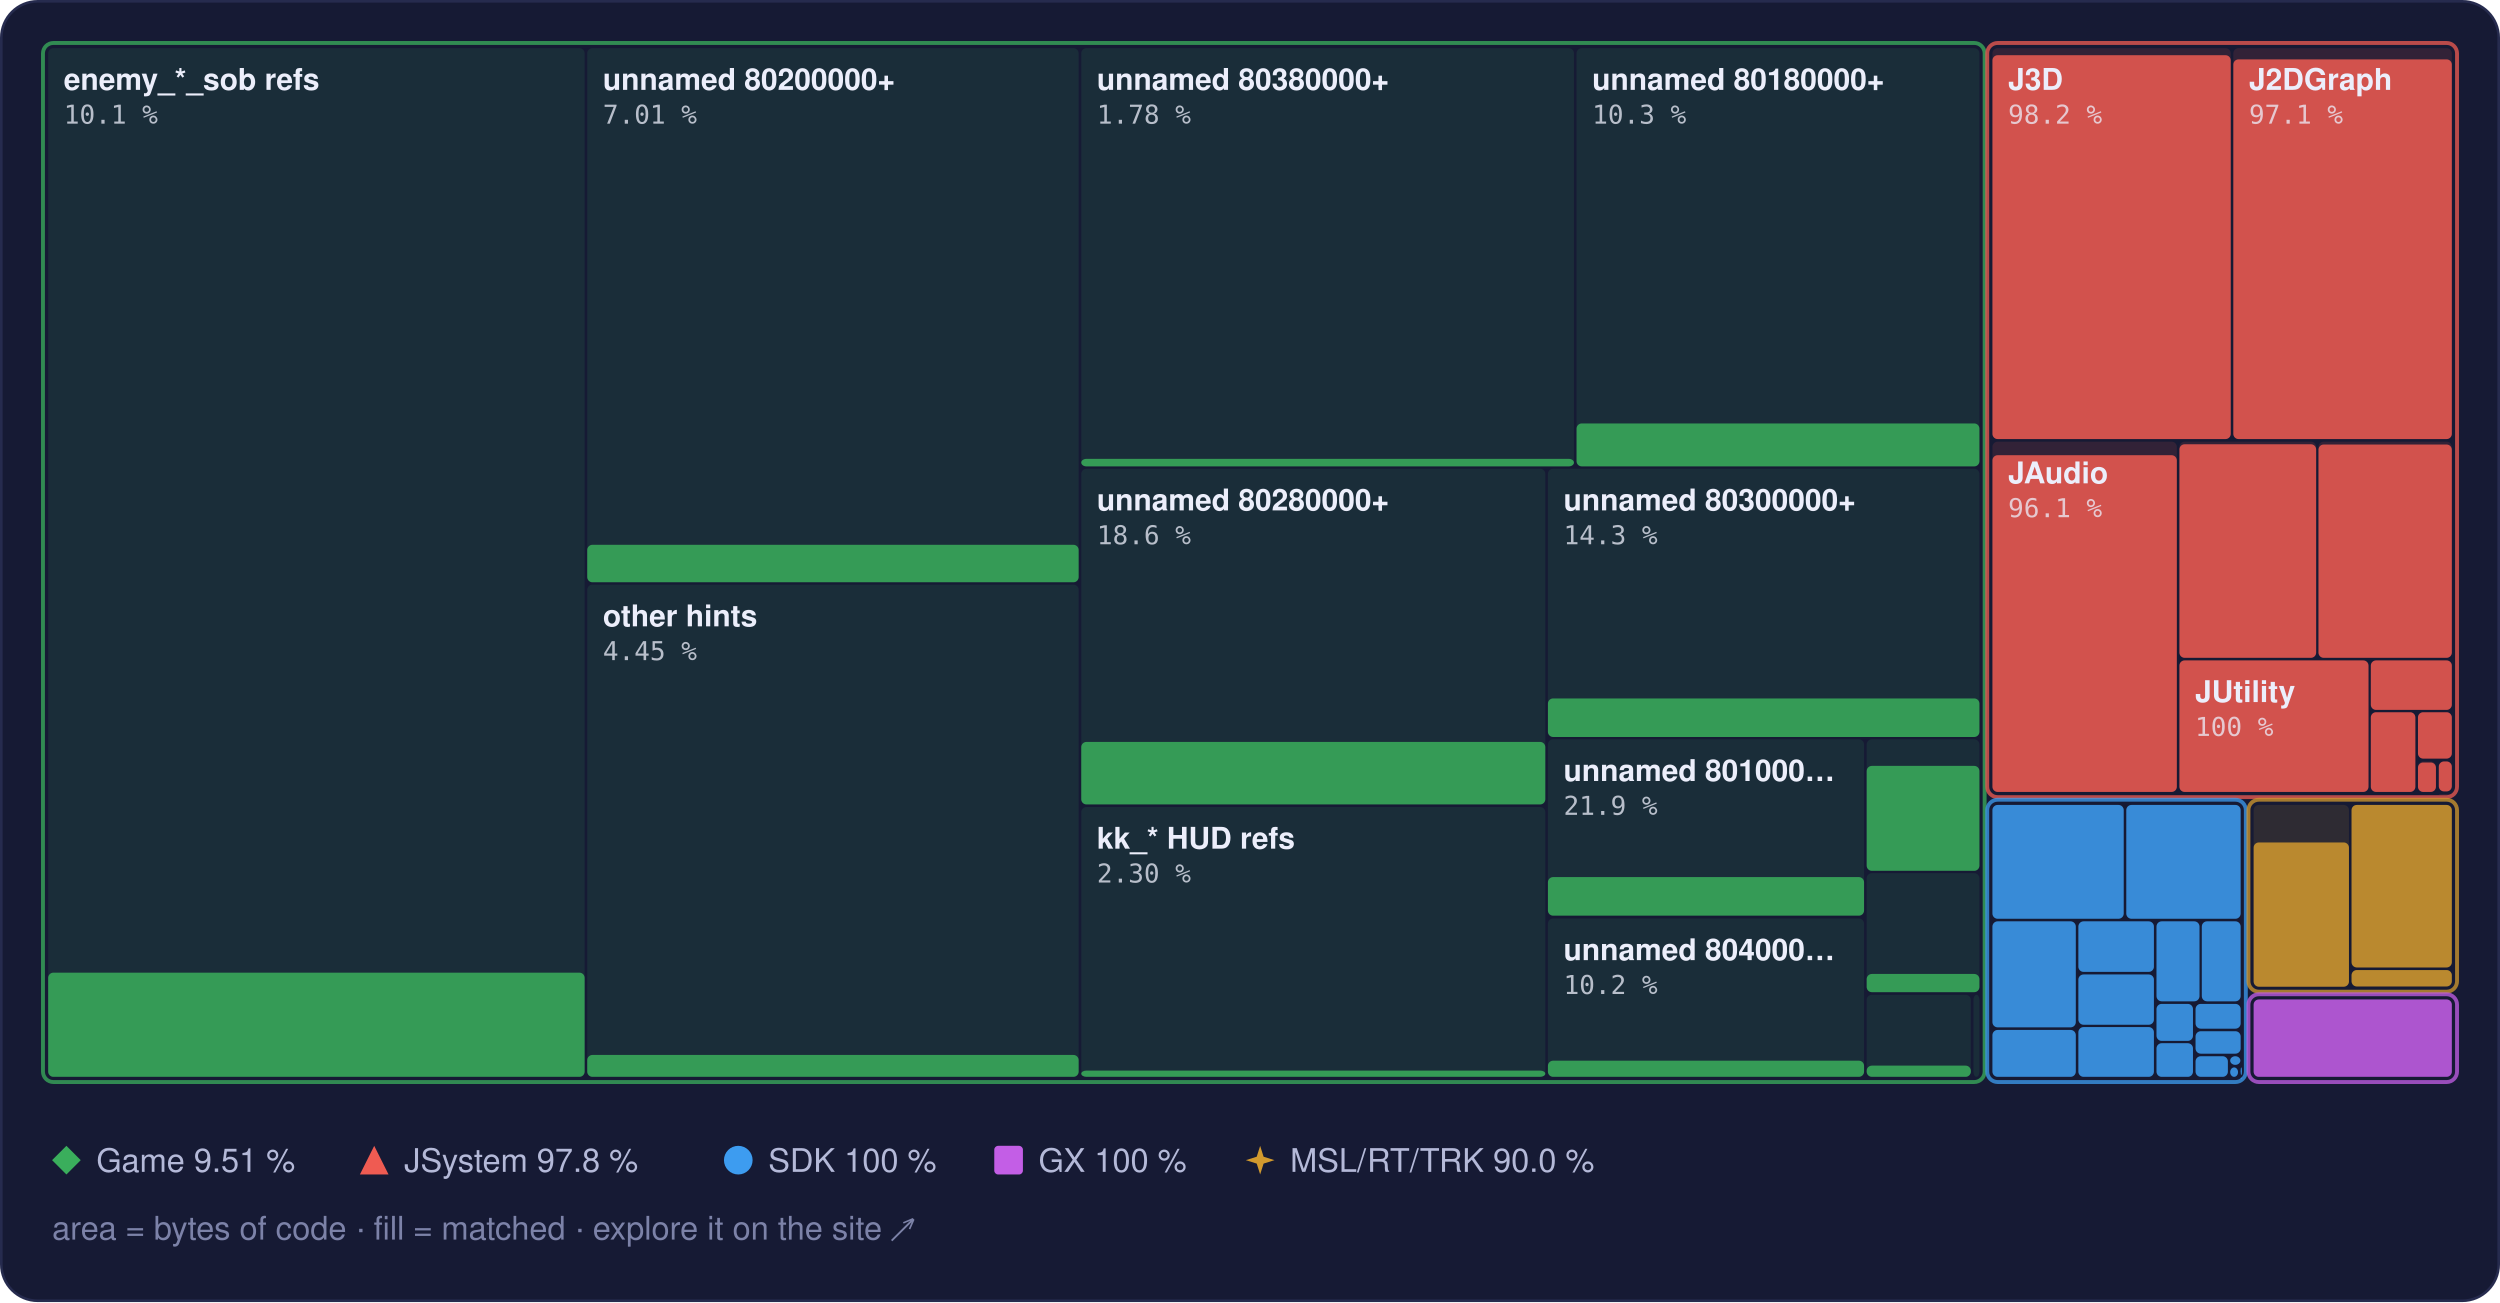
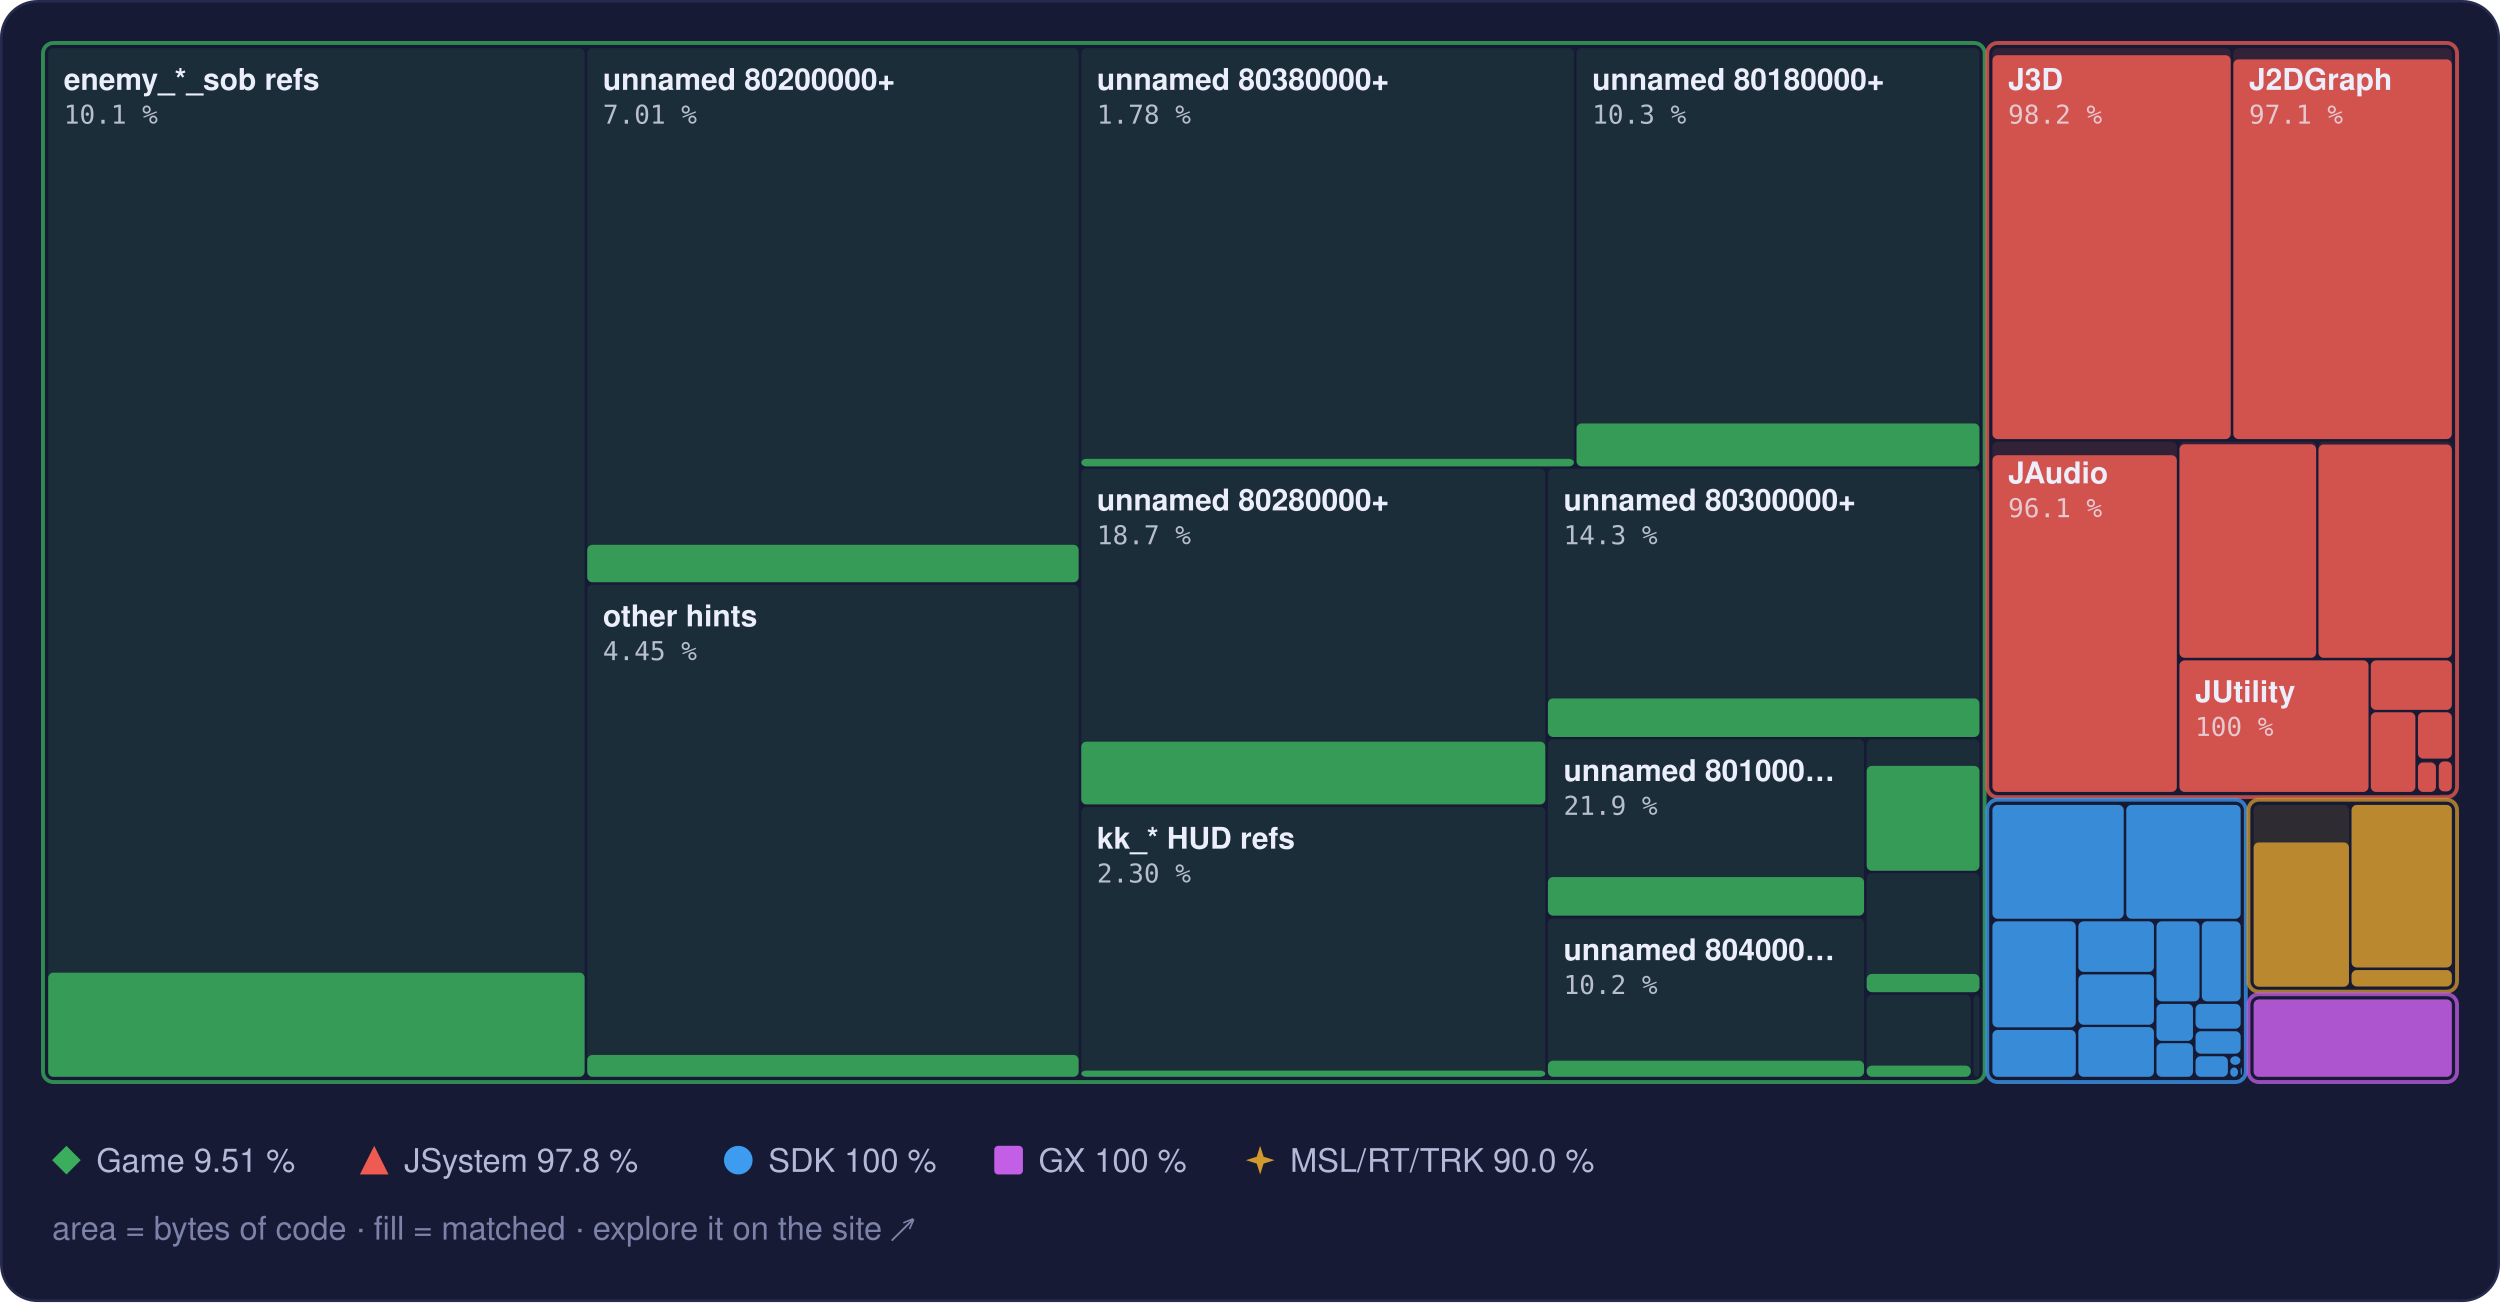
<svg xmlns="http://www.w3.org/2000/svg" width="960" height="500" viewBox="0 0 960 500" role="img" aria-label="Treemap of main.dol by library, area by bytes of code, filled to the matched share">
  <style>text { font-family: -apple-system, BlinkMacSystemFont, 'Segoe UI', Helvetica, Arial, sans-serif; } .mono { font-family: ui-monospace, SFMono-Regular, 'SF Mono', Menlo, Consolas, monospace; } .rise { transform-box: fill-box; transform-origin: 50% 100%; animation: rise 1.6s cubic-bezier(.2,.8,.2,1) .2s both; } @keyframes rise { from { transform: scaleY(0); } } @media (prefers-reduced-motion: reduce) { * { animation: none !important; } }</style>
  <rect x="0.5" y="0.5" width="959" height="499" rx="14" fill="#161a34" stroke="#262b4e" />
  <rect x="18.5" y="18.5" width="206.0" height="395.0" rx="2" fill="#3aae5c" fill-opacity="0.13" />
  <rect class="rise" x="18.5" y="373.5" width="206.0" height="40.0" rx="2" fill="#3aae5c" fill-opacity="0.85" />
  <rect x="225.5" y="18.5" width="188.7" height="205.0" rx="2" fill="#3aae5c" fill-opacity="0.13" />
  <rect class="rise" x="225.5" y="209.2" width="188.7" height="14.4" rx="2" fill="#3aae5c" fill-opacity="0.85" />
  <rect x="225.5" y="224.5" width="188.7" height="189.0" rx="2" fill="#3aae5c" fill-opacity="0.13" />
  <rect class="rise" x="225.5" y="405.1" width="188.7" height="8.4" rx="2" fill="#3aae5c" fill-opacity="0.85" />
  <rect x="415.2" y="18.5" width="189.2" height="160.5" rx="2" fill="#3aae5c" fill-opacity="0.13" />
  <rect class="rise" x="415.2" y="176.2" width="189.2" height="2.9" rx="2" fill="#3aae5c" fill-opacity="0.85" />
  <rect x="605.4" y="18.5" width="154.7" height="160.5" rx="2" fill="#3aae5c" fill-opacity="0.13" />
  <rect class="rise" x="605.4" y="162.6" width="154.7" height="16.5" rx="2" fill="#3aae5c" fill-opacity="0.85" />
  <rect x="415.2" y="180.0" width="178.2" height="128.9" rx="2" fill="#3aae5c" fill-opacity="0.13" />
-   <rect class="rise" x="415.2" y="284.9" width="178.2" height="24.0" rx="2" fill="#3aae5c" fill-opacity="0.85" />
+   <rect class="rise" x="415.2" y="284.8" width="178.2" height="24.1" rx="2" fill="#3aae5c" fill-opacity="0.85" />
  <rect x="415.2" y="309.9" width="178.2" height="103.6" rx="2" fill="#3aae5c" fill-opacity="0.13" />
  <rect class="rise" x="415.2" y="411.1" width="178.2" height="2.4" rx="2" fill="#3aae5c" fill-opacity="0.85" />
  <rect x="594.4" y="180.0" width="165.7" height="102.9" rx="2" fill="#3aae5c" fill-opacity="0.13" />
  <rect class="rise" x="594.4" y="268.2" width="165.7" height="14.8" rx="2" fill="#3aae5c" fill-opacity="0.85" />
  <rect x="594.4" y="283.9" width="121.4" height="67.8" rx="2" fill="#3aae5c" fill-opacity="0.13" />
  <rect class="rise" x="594.4" y="336.8" width="121.4" height="14.8" rx="2" fill="#3aae5c" fill-opacity="0.85" />
  <rect x="594.4" y="352.7" width="121.4" height="60.8" rx="2" fill="#3aae5c" fill-opacity="0.13" />
  <rect class="rise" x="594.4" y="407.3" width="121.4" height="6.2" rx="2" fill="#3aae5c" fill-opacity="0.85" />
  <rect x="716.8" y="283.9" width="43.3" height="50.4" rx="2" fill="#3aae5c" fill-opacity="0.13" />
  <rect class="rise" x="716.8" y="294.1" width="43.3" height="40.3" rx="2" fill="#3aae5c" fill-opacity="0.85" />
  <rect x="716.8" y="335.3" width="43.3" height="45.6" rx="2" fill="#3aae5c" fill-opacity="0.13" />
  <rect class="rise" x="716.8" y="374.0" width="43.3" height="7.0" rx="2" fill="#3aae5c" fill-opacity="0.85" />
  <rect x="716.8" y="382.0" width="40.0" height="31.5" rx="2" fill="#3aae5c" fill-opacity="0.13" />
  <rect class="rise" x="716.8" y="409.2" width="40.0" height="4.3" rx="2" fill="#3aae5c" fill-opacity="0.85" />
  <rect x="757.8" y="382.0" width="2.3" height="31.5" rx="2" fill="#3aae5c" fill-opacity="0.13" />
  <rect x="16.5" y="16.5" width="745.6" height="399.0" rx="4" fill="none" stroke="#3aae5c" stroke-opacity="0.75" stroke-width="1.5" />
  <rect x="765.1" y="18.5" width="91.5" height="150.1" rx="2" fill="#ef5b52" fill-opacity="0.13" />
  <rect class="rise" x="765.1" y="21.2" width="91.5" height="147.4" rx="2" fill="#ef5b52" fill-opacity="0.85" />
  <rect x="857.6" y="18.5" width="83.9" height="150.1" rx="2" fill="#ef5b52" fill-opacity="0.13" />
  <rect class="rise" x="857.6" y="22.8" width="83.9" height="145.8" rx="2" fill="#ef5b52" fill-opacity="0.85" />
  <rect x="765.1" y="169.6" width="70.8" height="134.5" rx="2" fill="#ef5b52" fill-opacity="0.13" />
  <rect class="rise" x="765.1" y="174.8" width="70.8" height="129.3" rx="2" fill="#ef5b52" fill-opacity="0.85" />
  <rect x="836.9" y="169.6" width="52.5" height="83.0" rx="2" fill="#ef5b52" fill-opacity="0.13" />
  <rect class="rise" x="836.9" y="170.6" width="52.5" height="82.0" rx="2" fill="#ef5b52" fill-opacity="0.85" />
  <rect x="890.3" y="169.6" width="51.2" height="83.0" rx="2" fill="#ef5b52" fill-opacity="0.13" />
  <rect class="rise" x="890.3" y="170.7" width="51.2" height="81.9" rx="2" fill="#ef5b52" fill-opacity="0.85" />
  <rect x="836.9" y="253.6" width="72.6" height="50.5" rx="2" fill="#ef5b52" fill-opacity="0.13" />
  <rect class="rise" x="836.9" y="253.6" width="72.6" height="50.5" rx="2" fill="#ef5b52" fill-opacity="0.85" />
  <rect x="910.4" y="253.6" width="31.1" height="19.0" rx="2" fill="#ef5b52" fill-opacity="0.13" />
  <rect class="rise" x="910.4" y="253.6" width="31.1" height="19.0" rx="2" fill="#ef5b52" fill-opacity="0.85" />
  <rect x="910.4" y="273.5" width="17.1" height="30.6" rx="2" fill="#ef5b52" fill-opacity="0.13" />
  <rect class="rise" x="910.4" y="273.5" width="17.1" height="30.6" rx="2" fill="#ef5b52" fill-opacity="0.85" />
  <rect x="928.5" y="273.5" width="13.0" height="17.8" rx="2" fill="#ef5b52" fill-opacity="0.13" />
  <rect class="rise" x="928.5" y="273.5" width="13.0" height="17.8" rx="2" fill="#ef5b52" fill-opacity="0.85" />
  <rect x="928.5" y="292.4" width="6.9" height="11.7" rx="2" fill="#ef5b52" fill-opacity="0.13" />
  <rect class="rise" x="928.5" y="292.8" width="6.9" height="11.3" rx="2" fill="#ef5b52" fill-opacity="0.85" />
  <rect x="936.5" y="292.4" width="5.0" height="11.5" rx="2" fill="#ef5b52" fill-opacity="0.13" />
  <rect class="rise" x="936.5" y="292.4" width="5.0" height="11.5" rx="2" fill="#ef5b52" fill-opacity="0.85" />
  <rect x="936.5" y="304.9" width="5.0" height="0.5" rx="2" fill="#ef5b52" fill-opacity="0.13" />
  <rect x="763.1" y="16.5" width="180.4" height="289.6" rx="4" fill="none" stroke="#ef5b52" stroke-opacity="0.75" stroke-width="1.5" />
  <rect x="765.1" y="309.1" width="50.4" height="43.7" rx="2" fill="#3d9cf0" fill-opacity="0.13" />
  <rect class="rise" x="765.1" y="309.1" width="50.4" height="43.7" rx="2" fill="#3d9cf0" fill-opacity="0.85" />
  <rect x="816.5" y="309.1" width="43.9" height="43.7" rx="2" fill="#3d9cf0" fill-opacity="0.13" />
  <rect class="rise" x="816.5" y="309.1" width="43.9" height="43.7" rx="2" fill="#3d9cf0" fill-opacity="0.85" />
  <rect x="765.1" y="353.8" width="32.0" height="40.7" rx="2" fill="#3d9cf0" fill-opacity="0.13" />
  <rect class="rise" x="765.1" y="353.8" width="32.0" height="40.7" rx="2" fill="#3d9cf0" fill-opacity="0.85" />
  <rect x="765.1" y="395.5" width="32.0" height="18.0" rx="2" fill="#3d9cf0" fill-opacity="0.13" />
  <rect class="rise" x="765.1" y="395.5" width="32.0" height="18.0" rx="2" fill="#3d9cf0" fill-opacity="0.85" />
  <rect x="798.1" y="353.8" width="29.0" height="19.4" rx="2" fill="#3d9cf0" fill-opacity="0.13" />
  <rect class="rise" x="798.1" y="353.8" width="29.0" height="19.4" rx="2" fill="#3d9cf0" fill-opacity="0.85" />
  <rect x="798.1" y="374.2" width="29.0" height="19.3" rx="2" fill="#3d9cf0" fill-opacity="0.13" />
  <rect class="rise" x="798.1" y="374.2" width="29.0" height="19.3" rx="2" fill="#3d9cf0" fill-opacity="0.85" />
  <rect x="798.1" y="394.4" width="29.0" height="19.1" rx="2" fill="#3d9cf0" fill-opacity="0.13" />
  <rect class="rise" x="798.1" y="394.4" width="29.0" height="19.1" rx="2" fill="#3d9cf0" fill-opacity="0.85" />
  <rect x="828.1" y="353.8" width="16.5" height="30.7" rx="2" fill="#3d9cf0" fill-opacity="0.13" />
  <rect class="rise" x="828.1" y="353.8" width="16.5" height="30.7" rx="2" fill="#3d9cf0" fill-opacity="0.85" />
  <rect x="845.5" y="353.8" width="14.9" height="30.7" rx="2" fill="#3d9cf0" fill-opacity="0.13" />
  <rect class="rise" x="845.5" y="353.8" width="14.9" height="30.7" rx="2" fill="#3d9cf0" fill-opacity="0.85" />
  <rect x="828.1" y="385.5" width="14.0" height="14.2" rx="2" fill="#3d9cf0" fill-opacity="0.13" />
  <rect class="rise" x="828.1" y="385.5" width="14.0" height="14.2" rx="2" fill="#3d9cf0" fill-opacity="0.85" />
  <rect x="828.1" y="400.6" width="14.0" height="12.9" rx="2" fill="#3d9cf0" fill-opacity="0.13" />
  <rect class="rise" x="828.1" y="400.6" width="14.0" height="12.9" rx="2" fill="#3d9cf0" fill-opacity="0.85" />
  <rect x="843.1" y="385.5" width="17.3" height="9.5" rx="2" fill="#3d9cf0" fill-opacity="0.13" />
  <rect class="rise" x="843.1" y="385.5" width="17.3" height="9.5" rx="2" fill="#3d9cf0" fill-opacity="0.85" />
  <rect x="843.1" y="396.0" width="17.3" height="8.6" rx="2" fill="#3d9cf0" fill-opacity="0.13" />
  <rect class="rise" x="843.1" y="396.0" width="17.3" height="8.6" rx="2" fill="#3d9cf0" fill-opacity="0.85" />
  <rect x="843.1" y="405.6" width="12.4" height="7.9" rx="2" fill="#3d9cf0" fill-opacity="0.13" />
  <rect class="rise" x="843.1" y="405.6" width="12.4" height="7.9" rx="2" fill="#3d9cf0" fill-opacity="0.85" />
  <rect x="856.4" y="405.6" width="3.9" height="3.3" rx="2" fill="#3d9cf0" fill-opacity="0.13" />
  <rect class="rise" x="856.4" y="405.6" width="3.9" height="3.3" rx="2" fill="#3d9cf0" fill-opacity="0.85" />
  <rect x="856.4" y="409.9" width="3.0" height="3.6" rx="2" fill="#3d9cf0" fill-opacity="0.13" />
  <rect class="rise" x="856.4" y="409.9" width="3.0" height="3.6" rx="2" fill="#3d9cf0" fill-opacity="0.85" />
  <rect x="860.4" y="409.9" width="0.5" height="2.9" rx="2" fill="#3d9cf0" fill-opacity="0.13" />
  <rect class="rise" x="860.4" y="409.9" width="0.5" height="2.9" rx="2" fill="#3d9cf0" fill-opacity="0.85" />
  <rect x="860.4" y="413.8" width="0.5" height="0.5" rx="2" fill="#3d9cf0" fill-opacity="0.13" />
  <rect class="rise" x="860.4" y="413.8" width="0.5" height="0.5" rx="2" fill="#3d9cf0" fill-opacity="0.85" />
  <rect x="763.1" y="307.1" width="99.3" height="108.4" rx="4" fill="none" stroke="#3d9cf0" stroke-opacity="0.75" stroke-width="1.5" />
  <rect x="865.4" y="309.1" width="36.6" height="69.7" rx="2" fill="#d29a2e" fill-opacity="0.13" />
  <rect class="rise" x="865.4" y="323.5" width="36.6" height="55.4" rx="2" fill="#d29a2e" fill-opacity="0.85" />
  <rect x="903.0" y="309.1" width="38.5" height="62.4" rx="2" fill="#d29a2e" fill-opacity="0.13" />
  <rect class="rise" x="903.0" y="309.1" width="38.5" height="62.4" rx="2" fill="#d29a2e" fill-opacity="0.85" />
  <rect x="903.0" y="372.5" width="38.5" height="6.3" rx="2" fill="#d29a2e" fill-opacity="0.13" />
  <rect class="rise" x="903.0" y="372.5" width="38.5" height="6.3" rx="2" fill="#d29a2e" fill-opacity="0.85" />
  <rect x="863.4" y="307.1" width="80.1" height="73.7" rx="4" fill="none" stroke="#d29a2e" stroke-opacity="0.75" stroke-width="1.5" />
  <rect x="865.4" y="383.8" width="76.1" height="29.7" rx="2" fill="#c35ee6" fill-opacity="0.13" />
  <rect class="rise" x="865.4" y="383.8" width="76.1" height="29.7" rx="2" fill="#c35ee6" fill-opacity="0.85" />
  <rect x="863.4" y="381.8" width="80.1" height="33.7" rx="4" fill="none" stroke="#c35ee6" stroke-opacity="0.75" stroke-width="1.5" />
  <text x="24.5" y="34.5" font-size="11.5" font-weight="600" fill="#eceefb">enemy_*_sob refs</text>
  <text x="24.5" y="47.5" class="mono" font-size="10" fill="#eceefb" fill-opacity="0.75">10.1 %</text>
  <text x="231.5" y="34.5" font-size="11.5" font-weight="600" fill="#eceefb">unnamed 80200000+</text>
  <text x="231.5" y="47.5" class="mono" font-size="10" fill="#eceefb" fill-opacity="0.75">7.01 %</text>
  <text x="231.5" y="240.5" font-size="11.5" font-weight="600" fill="#eceefb">other hints</text>
  <text x="231.5" y="253.5" class="mono" font-size="10" fill="#eceefb" fill-opacity="0.75">4.45 %</text>
  <text x="421.2" y="34.5" font-size="11.5" font-weight="600" fill="#eceefb">unnamed 80380000+</text>
  <text x="421.2" y="47.5" class="mono" font-size="10" fill="#eceefb" fill-opacity="0.75">1.78 %</text>
  <text x="611.4" y="34.5" font-size="11.5" font-weight="600" fill="#eceefb">unnamed 80180000+</text>
  <text x="611.4" y="47.5" class="mono" font-size="10" fill="#eceefb" fill-opacity="0.75">10.3 %</text>
  <text x="421.2" y="196.0" font-size="11.5" font-weight="600" fill="#eceefb">unnamed 80280000+</text>
-   <text x="421.2" y="209.0" class="mono" font-size="10" fill="#eceefb" fill-opacity="0.75">18.6 %</text>
+   <text x="421.2" y="209.0" class="mono" font-size="10" fill="#eceefb" fill-opacity="0.75">18.7 %</text>
  <text x="421.2" y="325.9" font-size="11.5" font-weight="600" fill="#eceefb">kk_* HUD refs</text>
  <text x="421.2" y="338.9" class="mono" font-size="10" fill="#eceefb" fill-opacity="0.75">2.30 %</text>
  <text x="600.4" y="196.0" font-size="11.5" font-weight="600" fill="#eceefb">unnamed 80300000+</text>
  <text x="600.4" y="209.0" class="mono" font-size="10" fill="#eceefb" fill-opacity="0.75">14.3 %</text>
  <text x="600.4" y="299.9" font-size="11.5" font-weight="600" fill="#eceefb">unnamed 801000…</text>
  <text x="600.4" y="312.9" class="mono" font-size="10" fill="#eceefb" fill-opacity="0.75">21.9 %</text>
  <text x="600.4" y="368.7" font-size="11.5" font-weight="600" fill="#eceefb">unnamed 804000…</text>
  <text x="600.4" y="381.7" class="mono" font-size="10" fill="#eceefb" fill-opacity="0.75">10.2 %</text>
  <text x="771.1" y="34.5" font-size="11.5" font-weight="600" fill="#eceefb">J3D</text>
  <text x="771.1" y="47.5" class="mono" font-size="10" fill="#eceefb" fill-opacity="0.75">98.2 %</text>
  <text x="863.6" y="34.5" font-size="11.5" font-weight="600" fill="#eceefb">J2DGraph</text>
  <text x="863.6" y="47.5" class="mono" font-size="10" fill="#eceefb" fill-opacity="0.75">97.1 %</text>
  <text x="771.1" y="185.6" font-size="11.5" font-weight="600" fill="#eceefb">JAudio</text>
  <text x="771.1" y="198.6" class="mono" font-size="10" fill="#eceefb" fill-opacity="0.75">96.1 %</text>
  <text x="842.9" y="269.6" font-size="11.5" font-weight="600" fill="#eceefb">JUtility</text>
  <text x="842.9" y="282.6" class="mono" font-size="10" fill="#eceefb" fill-opacity="0.75">100 %</text>
  <g fill="#3aae5c">
    <path d="M25.5 440L31 445.5L25.5 451L20 445.5Z" />
  </g>
  <text x="37" y="450" font-size="12.5" fill="#b4b9d8">Game 9.51 %</text>
  <g fill="#ef5b52">
    <path d="M143.7 440L149.2 451L138.2 451Z" />
  </g>
  <text x="155.2" y="450" font-size="12.5" fill="#b4b9d8">JSystem 97.8 %</text>
  <g fill="#3d9cf0">
    <circle cx="283.5" cy="445.5" r="5.5" />
  </g>
  <text x="295.0" y="450" font-size="12.5" fill="#b4b9d8">SDK 100 %</text>
  <g fill="#c35ee6">
    <rect x="381.8" y="440" width="11" height="11" rx="1.5" />
  </g>
  <text x="398.8" y="450" font-size="12.5" fill="#b4b9d8">GX 100 %</text>
  <g fill="#d29a2e">
    <path d="M483.9 440L485.22 444.18L489.4 445.5L485.22 446.82L483.9 451L482.58 446.82L478.4 445.5L482.58 444.18Z" />
  </g>
  <text x="495.4" y="450" font-size="12.5" fill="#b4b9d8">MSL/RT/TRK 90.0 %</text>
  <text x="20" y="476" font-size="12.5" fill="#7c82a8">area = bytes of code · fill = matched · explore it on the site ↗</text>
</svg>
